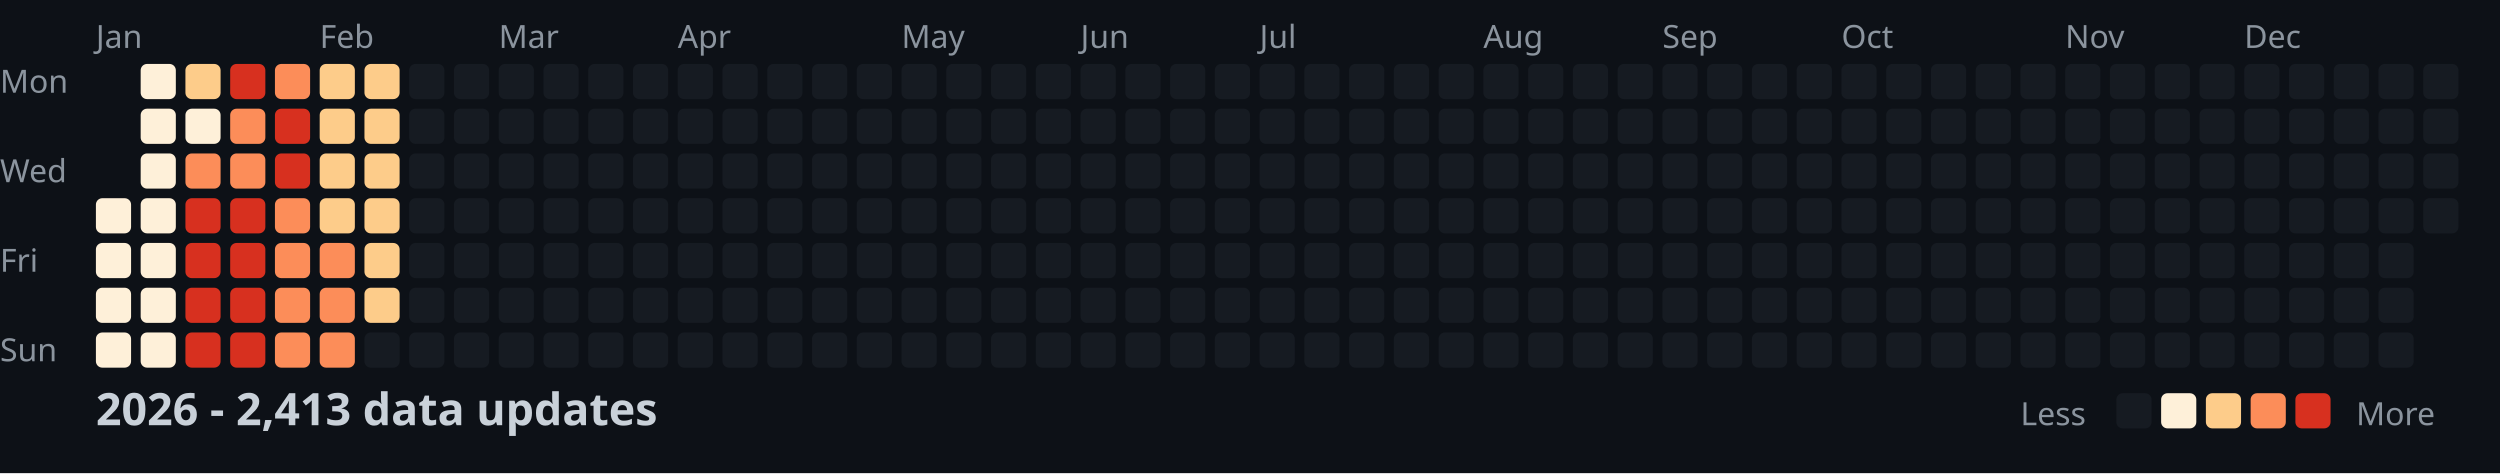
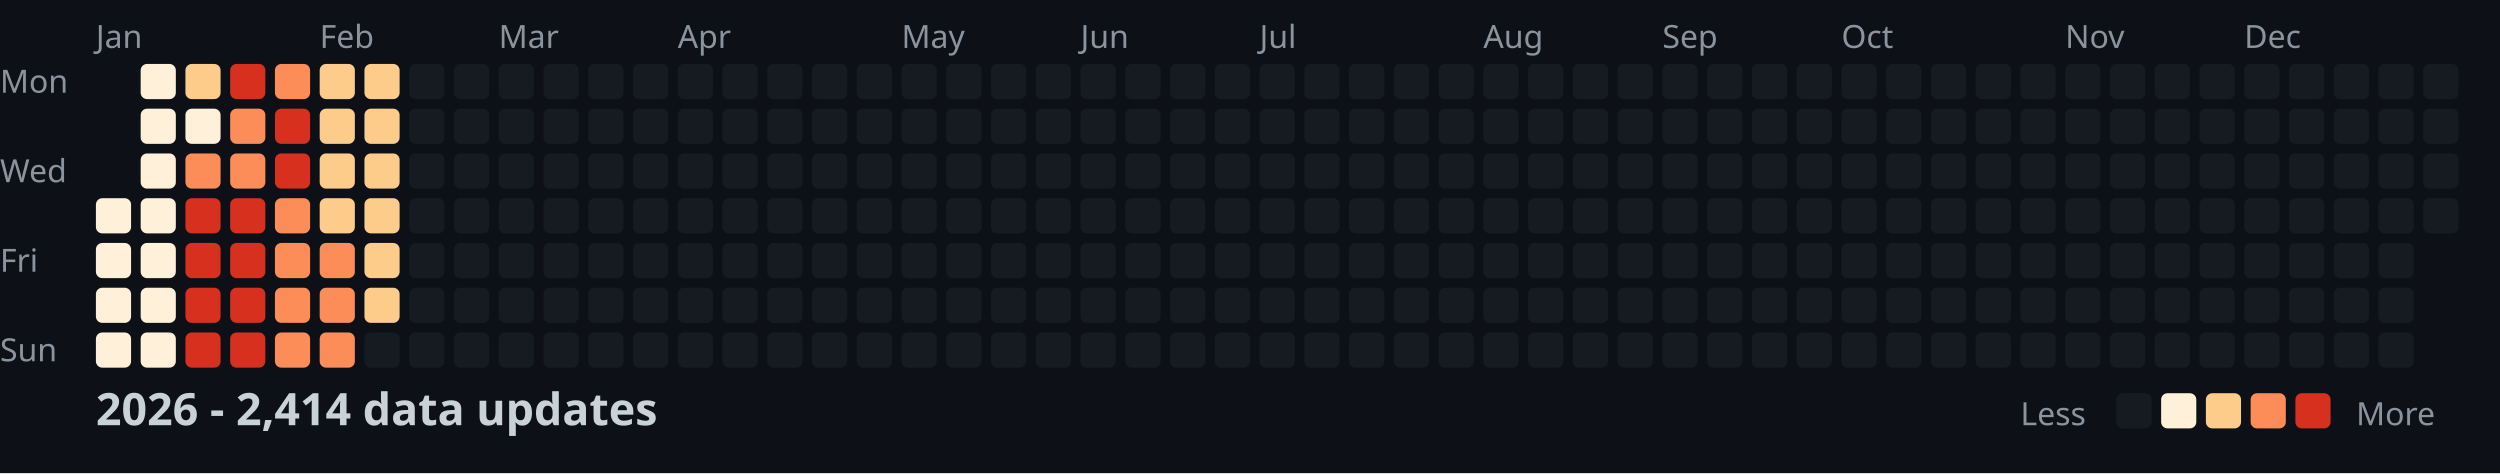
<svg xmlns="http://www.w3.org/2000/svg" width="782" height="148">
  <style>
    .month { font: 10px sans-serif; fill: #8b949e; }
    .day { font: 10px sans-serif; fill: #8b949e; }
    .title { font: bold 14px sans-serif; fill: #c9d1d9; }
    .legend { font: 10px sans-serif; fill: #8b949e; }
  </style>
  <rect width="100%" height="100%" fill="#0d1117" />
  <text x="0" y="29" class="day">Mon</text>
  <text x="0" y="57" class="day">Wed</text>
  <text x="0" y="85" class="day">Fri</text>
  <text x="0" y="113" class="day">Sun</text>
  <text x="30" y="15" class="month">Jan</text>
  <text x="100" y="15" class="month">Feb</text>
  <text x="156" y="15" class="month">Mar</text>
  <text x="212" y="15" class="month">Apr</text>
  <text x="282" y="15" class="month">May</text>
  <text x="338" y="15" class="month">Jun</text>
  <text x="394" y="15" class="month">Jul</text>
  <text x="464" y="15" class="month">Aug</text>
  <text x="520" y="15" class="month">Sep</text>
  <text x="576" y="15" class="month">Oct</text>
  <text x="646" y="15" class="month">Nov</text>
  <text x="702" y="15" class="month">Dec</text>
  <rect x="30" y="62" width="11" height="11" fill="#fef0d9" rx="2" />
  <rect x="30" y="76" width="11" height="11" fill="#fef0d9" rx="2" />
  <rect x="30" y="90" width="11" height="11" fill="#fef0d9" rx="2" />
  <rect x="30" y="104" width="11" height="11" fill="#fef0d9" rx="2" />
  <rect x="44" y="20" width="11" height="11" fill="#fef0d9" rx="2" />
  <rect x="44" y="34" width="11" height="11" fill="#fef0d9" rx="2" />
  <rect x="44" y="48" width="11" height="11" fill="#fef0d9" rx="2" />
  <rect x="44" y="62" width="11" height="11" fill="#fef0d9" rx="2" />
  <rect x="44" y="76" width="11" height="11" fill="#fef0d9" rx="2" />
  <rect x="44" y="90" width="11" height="11" fill="#fef0d9" rx="2" />
  <rect x="44" y="104" width="11" height="11" fill="#fef0d9" rx="2" />
  <rect x="58" y="20" width="11" height="11" fill="#fdcc8a" rx="2" />
  <rect x="58" y="34" width="11" height="11" fill="#fef0d9" rx="2" />
  <rect x="58" y="48" width="11" height="11" fill="#fc8d59" rx="2" />
  <rect x="58" y="62" width="11" height="11" fill="#d7301f" rx="2" />
  <rect x="58" y="76" width="11" height="11" fill="#d7301f" rx="2" />
  <rect x="58" y="90" width="11" height="11" fill="#d7301f" rx="2" />
  <rect x="58" y="104" width="11" height="11" fill="#d7301f" rx="2" />
  <rect x="72" y="20" width="11" height="11" fill="#d7301f" rx="2" />
  <rect x="72" y="34" width="11" height="11" fill="#fc8d59" rx="2" />
  <rect x="72" y="48" width="11" height="11" fill="#fc8d59" rx="2" />
  <rect x="72" y="62" width="11" height="11" fill="#d7301f" rx="2" />
  <rect x="72" y="76" width="11" height="11" fill="#d7301f" rx="2" />
  <rect x="72" y="90" width="11" height="11" fill="#d7301f" rx="2" />
  <rect x="72" y="104" width="11" height="11" fill="#d7301f" rx="2" />
  <rect x="86" y="20" width="11" height="11" fill="#fc8d59" rx="2" />
  <rect x="86" y="34" width="11" height="11" fill="#d7301f" rx="2" />
  <rect x="86" y="48" width="11" height="11" fill="#d7301f" rx="2" />
  <rect x="86" y="62" width="11" height="11" fill="#fc8d59" rx="2" />
  <rect x="86" y="76" width="11" height="11" fill="#fc8d59" rx="2" />
  <rect x="86" y="90" width="11" height="11" fill="#fc8d59" rx="2" />
  <rect x="86" y="104" width="11" height="11" fill="#fc8d59" rx="2" />
  <rect x="100" y="20" width="11" height="11" fill="#fdcc8a" rx="2" />
  <rect x="100" y="34" width="11" height="11" fill="#fdcc8a" rx="2" />
  <rect x="100" y="48" width="11" height="11" fill="#fdcc8a" rx="2" />
  <rect x="100" y="62" width="11" height="11" fill="#fdcc8a" rx="2" />
  <rect x="100" y="76" width="11" height="11" fill="#fc8d59" rx="2" />
  <rect x="100" y="90" width="11" height="11" fill="#fc8d59" rx="2" />
  <rect x="100" y="104" width="11" height="11" fill="#fc8d59" rx="2" />
  <rect x="114" y="20" width="11" height="11" fill="#fdcc8a" rx="2" />
  <rect x="114" y="34" width="11" height="11" fill="#fdcc8a" rx="2" />
  <rect x="114" y="48" width="11" height="11" fill="#fdcc8a" rx="2" />
  <rect x="114" y="62" width="11" height="11" fill="#fdcc8a" rx="2" />
  <rect x="114" y="76" width="11" height="11" fill="#fdcc8a" rx="2" />
  <rect x="114" y="90" width="11" height="11" fill="#fdcc8a" rx="2" />
  <rect x="114" y="104" width="11" height="11" fill="#161b22" rx="2" />
  <rect x="128" y="20" width="11" height="11" fill="#161b22" rx="2" />
  <rect x="128" y="34" width="11" height="11" fill="#161b22" rx="2" />
  <rect x="128" y="48" width="11" height="11" fill="#161b22" rx="2" />
  <rect x="128" y="62" width="11" height="11" fill="#161b22" rx="2" />
  <rect x="128" y="76" width="11" height="11" fill="#161b22" rx="2" />
  <rect x="128" y="90" width="11" height="11" fill="#161b22" rx="2" />
  <rect x="128" y="104" width="11" height="11" fill="#161b22" rx="2" />
  <rect x="142" y="20" width="11" height="11" fill="#161b22" rx="2" />
  <rect x="142" y="34" width="11" height="11" fill="#161b22" rx="2" />
  <rect x="142" y="48" width="11" height="11" fill="#161b22" rx="2" />
  <rect x="142" y="62" width="11" height="11" fill="#161b22" rx="2" />
  <rect x="142" y="76" width="11" height="11" fill="#161b22" rx="2" />
  <rect x="142" y="90" width="11" height="11" fill="#161b22" rx="2" />
  <rect x="142" y="104" width="11" height="11" fill="#161b22" rx="2" />
  <rect x="156" y="20" width="11" height="11" fill="#161b22" rx="2" />
  <rect x="156" y="34" width="11" height="11" fill="#161b22" rx="2" />
  <rect x="156" y="48" width="11" height="11" fill="#161b22" rx="2" />
  <rect x="156" y="62" width="11" height="11" fill="#161b22" rx="2" />
  <rect x="156" y="76" width="11" height="11" fill="#161b22" rx="2" />
  <rect x="156" y="90" width="11" height="11" fill="#161b22" rx="2" />
  <rect x="156" y="104" width="11" height="11" fill="#161b22" rx="2" />
  <rect x="170" y="20" width="11" height="11" fill="#161b22" rx="2" />
  <rect x="170" y="34" width="11" height="11" fill="#161b22" rx="2" />
  <rect x="170" y="48" width="11" height="11" fill="#161b22" rx="2" />
  <rect x="170" y="62" width="11" height="11" fill="#161b22" rx="2" />
  <rect x="170" y="76" width="11" height="11" fill="#161b22" rx="2" />
  <rect x="170" y="90" width="11" height="11" fill="#161b22" rx="2" />
  <rect x="170" y="104" width="11" height="11" fill="#161b22" rx="2" />
  <rect x="184" y="20" width="11" height="11" fill="#161b22" rx="2" />
  <rect x="184" y="34" width="11" height="11" fill="#161b22" rx="2" />
  <rect x="184" y="48" width="11" height="11" fill="#161b22" rx="2" />
  <rect x="184" y="62" width="11" height="11" fill="#161b22" rx="2" />
  <rect x="184" y="76" width="11" height="11" fill="#161b22" rx="2" />
  <rect x="184" y="90" width="11" height="11" fill="#161b22" rx="2" />
  <rect x="184" y="104" width="11" height="11" fill="#161b22" rx="2" />
  <rect x="198" y="20" width="11" height="11" fill="#161b22" rx="2" />
  <rect x="198" y="34" width="11" height="11" fill="#161b22" rx="2" />
  <rect x="198" y="48" width="11" height="11" fill="#161b22" rx="2" />
  <rect x="198" y="62" width="11" height="11" fill="#161b22" rx="2" />
  <rect x="198" y="76" width="11" height="11" fill="#161b22" rx="2" />
  <rect x="198" y="90" width="11" height="11" fill="#161b22" rx="2" />
  <rect x="198" y="104" width="11" height="11" fill="#161b22" rx="2" />
  <rect x="212" y="20" width="11" height="11" fill="#161b22" rx="2" />
  <rect x="212" y="34" width="11" height="11" fill="#161b22" rx="2" />
  <rect x="212" y="48" width="11" height="11" fill="#161b22" rx="2" />
  <rect x="212" y="62" width="11" height="11" fill="#161b22" rx="2" />
  <rect x="212" y="76" width="11" height="11" fill="#161b22" rx="2" />
  <rect x="212" y="90" width="11" height="11" fill="#161b22" rx="2" />
  <rect x="212" y="104" width="11" height="11" fill="#161b22" rx="2" />
  <rect x="226" y="20" width="11" height="11" fill="#161b22" rx="2" />
  <rect x="226" y="34" width="11" height="11" fill="#161b22" rx="2" />
  <rect x="226" y="48" width="11" height="11" fill="#161b22" rx="2" />
  <rect x="226" y="62" width="11" height="11" fill="#161b22" rx="2" />
  <rect x="226" y="76" width="11" height="11" fill="#161b22" rx="2" />
  <rect x="226" y="90" width="11" height="11" fill="#161b22" rx="2" />
  <rect x="226" y="104" width="11" height="11" fill="#161b22" rx="2" />
  <rect x="240" y="20" width="11" height="11" fill="#161b22" rx="2" />
  <rect x="240" y="34" width="11" height="11" fill="#161b22" rx="2" />
  <rect x="240" y="48" width="11" height="11" fill="#161b22" rx="2" />
  <rect x="240" y="62" width="11" height="11" fill="#161b22" rx="2" />
  <rect x="240" y="76" width="11" height="11" fill="#161b22" rx="2" />
  <rect x="240" y="90" width="11" height="11" fill="#161b22" rx="2" />
  <rect x="240" y="104" width="11" height="11" fill="#161b22" rx="2" />
  <rect x="254" y="20" width="11" height="11" fill="#161b22" rx="2" />
  <rect x="254" y="34" width="11" height="11" fill="#161b22" rx="2" />
  <rect x="254" y="48" width="11" height="11" fill="#161b22" rx="2" />
  <rect x="254" y="62" width="11" height="11" fill="#161b22" rx="2" />
  <rect x="254" y="76" width="11" height="11" fill="#161b22" rx="2" />
  <rect x="254" y="90" width="11" height="11" fill="#161b22" rx="2" />
  <rect x="254" y="104" width="11" height="11" fill="#161b22" rx="2" />
  <rect x="268" y="20" width="11" height="11" fill="#161b22" rx="2" />
  <rect x="268" y="34" width="11" height="11" fill="#161b22" rx="2" />
  <rect x="268" y="48" width="11" height="11" fill="#161b22" rx="2" />
  <rect x="268" y="62" width="11" height="11" fill="#161b22" rx="2" />
  <rect x="268" y="76" width="11" height="11" fill="#161b22" rx="2" />
  <rect x="268" y="90" width="11" height="11" fill="#161b22" rx="2" />
  <rect x="268" y="104" width="11" height="11" fill="#161b22" rx="2" />
  <rect x="282" y="20" width="11" height="11" fill="#161b22" rx="2" />
  <rect x="282" y="34" width="11" height="11" fill="#161b22" rx="2" />
  <rect x="282" y="48" width="11" height="11" fill="#161b22" rx="2" />
  <rect x="282" y="62" width="11" height="11" fill="#161b22" rx="2" />
  <rect x="282" y="76" width="11" height="11" fill="#161b22" rx="2" />
  <rect x="282" y="90" width="11" height="11" fill="#161b22" rx="2" />
  <rect x="282" y="104" width="11" height="11" fill="#161b22" rx="2" />
  <rect x="296" y="20" width="11" height="11" fill="#161b22" rx="2" />
  <rect x="296" y="34" width="11" height="11" fill="#161b22" rx="2" />
  <rect x="296" y="48" width="11" height="11" fill="#161b22" rx="2" />
  <rect x="296" y="62" width="11" height="11" fill="#161b22" rx="2" />
  <rect x="296" y="76" width="11" height="11" fill="#161b22" rx="2" />
  <rect x="296" y="90" width="11" height="11" fill="#161b22" rx="2" />
  <rect x="296" y="104" width="11" height="11" fill="#161b22" rx="2" />
  <rect x="310" y="20" width="11" height="11" fill="#161b22" rx="2" />
  <rect x="310" y="34" width="11" height="11" fill="#161b22" rx="2" />
  <rect x="310" y="48" width="11" height="11" fill="#161b22" rx="2" />
  <rect x="310" y="62" width="11" height="11" fill="#161b22" rx="2" />
  <rect x="310" y="76" width="11" height="11" fill="#161b22" rx="2" />
  <rect x="310" y="90" width="11" height="11" fill="#161b22" rx="2" />
  <rect x="310" y="104" width="11" height="11" fill="#161b22" rx="2" />
  <rect x="324" y="20" width="11" height="11" fill="#161b22" rx="2" />
  <rect x="324" y="34" width="11" height="11" fill="#161b22" rx="2" />
  <rect x="324" y="48" width="11" height="11" fill="#161b22" rx="2" />
  <rect x="324" y="62" width="11" height="11" fill="#161b22" rx="2" />
  <rect x="324" y="76" width="11" height="11" fill="#161b22" rx="2" />
  <rect x="324" y="90" width="11" height="11" fill="#161b22" rx="2" />
  <rect x="324" y="104" width="11" height="11" fill="#161b22" rx="2" />
  <rect x="338" y="20" width="11" height="11" fill="#161b22" rx="2" />
  <rect x="338" y="34" width="11" height="11" fill="#161b22" rx="2" />
  <rect x="338" y="48" width="11" height="11" fill="#161b22" rx="2" />
  <rect x="338" y="62" width="11" height="11" fill="#161b22" rx="2" />
  <rect x="338" y="76" width="11" height="11" fill="#161b22" rx="2" />
  <rect x="338" y="90" width="11" height="11" fill="#161b22" rx="2" />
  <rect x="338" y="104" width="11" height="11" fill="#161b22" rx="2" />
  <rect x="352" y="20" width="11" height="11" fill="#161b22" rx="2" />
  <rect x="352" y="34" width="11" height="11" fill="#161b22" rx="2" />
  <rect x="352" y="48" width="11" height="11" fill="#161b22" rx="2" />
  <rect x="352" y="62" width="11" height="11" fill="#161b22" rx="2" />
  <rect x="352" y="76" width="11" height="11" fill="#161b22" rx="2" />
  <rect x="352" y="90" width="11" height="11" fill="#161b22" rx="2" />
  <rect x="352" y="104" width="11" height="11" fill="#161b22" rx="2" />
  <rect x="366" y="20" width="11" height="11" fill="#161b22" rx="2" />
  <rect x="366" y="34" width="11" height="11" fill="#161b22" rx="2" />
  <rect x="366" y="48" width="11" height="11" fill="#161b22" rx="2" />
  <rect x="366" y="62" width="11" height="11" fill="#161b22" rx="2" />
  <rect x="366" y="76" width="11" height="11" fill="#161b22" rx="2" />
  <rect x="366" y="90" width="11" height="11" fill="#161b22" rx="2" />
  <rect x="366" y="104" width="11" height="11" fill="#161b22" rx="2" />
  <rect x="380" y="20" width="11" height="11" fill="#161b22" rx="2" />
  <rect x="380" y="34" width="11" height="11" fill="#161b22" rx="2" />
  <rect x="380" y="48" width="11" height="11" fill="#161b22" rx="2" />
  <rect x="380" y="62" width="11" height="11" fill="#161b22" rx="2" />
  <rect x="380" y="76" width="11" height="11" fill="#161b22" rx="2" />
  <rect x="380" y="90" width="11" height="11" fill="#161b22" rx="2" />
  <rect x="380" y="104" width="11" height="11" fill="#161b22" rx="2" />
  <rect x="394" y="20" width="11" height="11" fill="#161b22" rx="2" />
  <rect x="394" y="34" width="11" height="11" fill="#161b22" rx="2" />
  <rect x="394" y="48" width="11" height="11" fill="#161b22" rx="2" />
  <rect x="394" y="62" width="11" height="11" fill="#161b22" rx="2" />
  <rect x="394" y="76" width="11" height="11" fill="#161b22" rx="2" />
  <rect x="394" y="90" width="11" height="11" fill="#161b22" rx="2" />
  <rect x="394" y="104" width="11" height="11" fill="#161b22" rx="2" />
  <rect x="408" y="20" width="11" height="11" fill="#161b22" rx="2" />
  <rect x="408" y="34" width="11" height="11" fill="#161b22" rx="2" />
  <rect x="408" y="48" width="11" height="11" fill="#161b22" rx="2" />
  <rect x="408" y="62" width="11" height="11" fill="#161b22" rx="2" />
  <rect x="408" y="76" width="11" height="11" fill="#161b22" rx="2" />
  <rect x="408" y="90" width="11" height="11" fill="#161b22" rx="2" />
  <rect x="408" y="104" width="11" height="11" fill="#161b22" rx="2" />
  <rect x="422" y="20" width="11" height="11" fill="#161b22" rx="2" />
  <rect x="422" y="34" width="11" height="11" fill="#161b22" rx="2" />
  <rect x="422" y="48" width="11" height="11" fill="#161b22" rx="2" />
  <rect x="422" y="62" width="11" height="11" fill="#161b22" rx="2" />
  <rect x="422" y="76" width="11" height="11" fill="#161b22" rx="2" />
  <rect x="422" y="90" width="11" height="11" fill="#161b22" rx="2" />
  <rect x="422" y="104" width="11" height="11" fill="#161b22" rx="2" />
  <rect x="436" y="20" width="11" height="11" fill="#161b22" rx="2" />
  <rect x="436" y="34" width="11" height="11" fill="#161b22" rx="2" />
  <rect x="436" y="48" width="11" height="11" fill="#161b22" rx="2" />
  <rect x="436" y="62" width="11" height="11" fill="#161b22" rx="2" />
  <rect x="436" y="76" width="11" height="11" fill="#161b22" rx="2" />
  <rect x="436" y="90" width="11" height="11" fill="#161b22" rx="2" />
  <rect x="436" y="104" width="11" height="11" fill="#161b22" rx="2" />
  <rect x="450" y="20" width="11" height="11" fill="#161b22" rx="2" />
  <rect x="450" y="34" width="11" height="11" fill="#161b22" rx="2" />
  <rect x="450" y="48" width="11" height="11" fill="#161b22" rx="2" />
  <rect x="450" y="62" width="11" height="11" fill="#161b22" rx="2" />
  <rect x="450" y="76" width="11" height="11" fill="#161b22" rx="2" />
  <rect x="450" y="90" width="11" height="11" fill="#161b22" rx="2" />
  <rect x="450" y="104" width="11" height="11" fill="#161b22" rx="2" />
  <rect x="464" y="20" width="11" height="11" fill="#161b22" rx="2" />
  <rect x="464" y="34" width="11" height="11" fill="#161b22" rx="2" />
  <rect x="464" y="48" width="11" height="11" fill="#161b22" rx="2" />
  <rect x="464" y="62" width="11" height="11" fill="#161b22" rx="2" />
  <rect x="464" y="76" width="11" height="11" fill="#161b22" rx="2" />
  <rect x="464" y="90" width="11" height="11" fill="#161b22" rx="2" />
  <rect x="464" y="104" width="11" height="11" fill="#161b22" rx="2" />
  <rect x="478" y="20" width="11" height="11" fill="#161b22" rx="2" />
  <rect x="478" y="34" width="11" height="11" fill="#161b22" rx="2" />
  <rect x="478" y="48" width="11" height="11" fill="#161b22" rx="2" />
  <rect x="478" y="62" width="11" height="11" fill="#161b22" rx="2" />
  <rect x="478" y="76" width="11" height="11" fill="#161b22" rx="2" />
  <rect x="478" y="90" width="11" height="11" fill="#161b22" rx="2" />
  <rect x="478" y="104" width="11" height="11" fill="#161b22" rx="2" />
  <rect x="492" y="20" width="11" height="11" fill="#161b22" rx="2" />
  <rect x="492" y="34" width="11" height="11" fill="#161b22" rx="2" />
  <rect x="492" y="48" width="11" height="11" fill="#161b22" rx="2" />
  <rect x="492" y="62" width="11" height="11" fill="#161b22" rx="2" />
  <rect x="492" y="76" width="11" height="11" fill="#161b22" rx="2" />
  <rect x="492" y="90" width="11" height="11" fill="#161b22" rx="2" />
  <rect x="492" y="104" width="11" height="11" fill="#161b22" rx="2" />
  <rect x="506" y="20" width="11" height="11" fill="#161b22" rx="2" />
  <rect x="506" y="34" width="11" height="11" fill="#161b22" rx="2" />
  <rect x="506" y="48" width="11" height="11" fill="#161b22" rx="2" />
  <rect x="506" y="62" width="11" height="11" fill="#161b22" rx="2" />
  <rect x="506" y="76" width="11" height="11" fill="#161b22" rx="2" />
  <rect x="506" y="90" width="11" height="11" fill="#161b22" rx="2" />
  <rect x="506" y="104" width="11" height="11" fill="#161b22" rx="2" />
  <rect x="520" y="20" width="11" height="11" fill="#161b22" rx="2" />
  <rect x="520" y="34" width="11" height="11" fill="#161b22" rx="2" />
  <rect x="520" y="48" width="11" height="11" fill="#161b22" rx="2" />
  <rect x="520" y="62" width="11" height="11" fill="#161b22" rx="2" />
  <rect x="520" y="76" width="11" height="11" fill="#161b22" rx="2" />
  <rect x="520" y="90" width="11" height="11" fill="#161b22" rx="2" />
  <rect x="520" y="104" width="11" height="11" fill="#161b22" rx="2" />
  <rect x="534" y="20" width="11" height="11" fill="#161b22" rx="2" />
  <rect x="534" y="34" width="11" height="11" fill="#161b22" rx="2" />
  <rect x="534" y="48" width="11" height="11" fill="#161b22" rx="2" />
  <rect x="534" y="62" width="11" height="11" fill="#161b22" rx="2" />
  <rect x="534" y="76" width="11" height="11" fill="#161b22" rx="2" />
  <rect x="534" y="90" width="11" height="11" fill="#161b22" rx="2" />
  <rect x="534" y="104" width="11" height="11" fill="#161b22" rx="2" />
  <rect x="548" y="20" width="11" height="11" fill="#161b22" rx="2" />
  <rect x="548" y="34" width="11" height="11" fill="#161b22" rx="2" />
  <rect x="548" y="48" width="11" height="11" fill="#161b22" rx="2" />
  <rect x="548" y="62" width="11" height="11" fill="#161b22" rx="2" />
  <rect x="548" y="76" width="11" height="11" fill="#161b22" rx="2" />
  <rect x="548" y="90" width="11" height="11" fill="#161b22" rx="2" />
  <rect x="548" y="104" width="11" height="11" fill="#161b22" rx="2" />
  <rect x="562" y="20" width="11" height="11" fill="#161b22" rx="2" />
  <rect x="562" y="34" width="11" height="11" fill="#161b22" rx="2" />
  <rect x="562" y="48" width="11" height="11" fill="#161b22" rx="2" />
  <rect x="562" y="62" width="11" height="11" fill="#161b22" rx="2" />
  <rect x="562" y="76" width="11" height="11" fill="#161b22" rx="2" />
  <rect x="562" y="90" width="11" height="11" fill="#161b22" rx="2" />
  <rect x="562" y="104" width="11" height="11" fill="#161b22" rx="2" />
  <rect x="576" y="20" width="11" height="11" fill="#161b22" rx="2" />
  <rect x="576" y="34" width="11" height="11" fill="#161b22" rx="2" />
  <rect x="576" y="48" width="11" height="11" fill="#161b22" rx="2" />
  <rect x="576" y="62" width="11" height="11" fill="#161b22" rx="2" />
  <rect x="576" y="76" width="11" height="11" fill="#161b22" rx="2" />
  <rect x="576" y="90" width="11" height="11" fill="#161b22" rx="2" />
  <rect x="576" y="104" width="11" height="11" fill="#161b22" rx="2" />
  <rect x="590" y="20" width="11" height="11" fill="#161b22" rx="2" />
  <rect x="590" y="34" width="11" height="11" fill="#161b22" rx="2" />
  <rect x="590" y="48" width="11" height="11" fill="#161b22" rx="2" />
  <rect x="590" y="62" width="11" height="11" fill="#161b22" rx="2" />
  <rect x="590" y="76" width="11" height="11" fill="#161b22" rx="2" />
  <rect x="590" y="90" width="11" height="11" fill="#161b22" rx="2" />
  <rect x="590" y="104" width="11" height="11" fill="#161b22" rx="2" />
  <rect x="604" y="20" width="11" height="11" fill="#161b22" rx="2" />
  <rect x="604" y="34" width="11" height="11" fill="#161b22" rx="2" />
  <rect x="604" y="48" width="11" height="11" fill="#161b22" rx="2" />
  <rect x="604" y="62" width="11" height="11" fill="#161b22" rx="2" />
  <rect x="604" y="76" width="11" height="11" fill="#161b22" rx="2" />
  <rect x="604" y="90" width="11" height="11" fill="#161b22" rx="2" />
  <rect x="604" y="104" width="11" height="11" fill="#161b22" rx="2" />
  <rect x="618" y="20" width="11" height="11" fill="#161b22" rx="2" />
  <rect x="618" y="34" width="11" height="11" fill="#161b22" rx="2" />
  <rect x="618" y="48" width="11" height="11" fill="#161b22" rx="2" />
  <rect x="618" y="62" width="11" height="11" fill="#161b22" rx="2" />
  <rect x="618" y="76" width="11" height="11" fill="#161b22" rx="2" />
  <rect x="618" y="90" width="11" height="11" fill="#161b22" rx="2" />
  <rect x="618" y="104" width="11" height="11" fill="#161b22" rx="2" />
  <rect x="632" y="20" width="11" height="11" fill="#161b22" rx="2" />
  <rect x="632" y="34" width="11" height="11" fill="#161b22" rx="2" />
  <rect x="632" y="48" width="11" height="11" fill="#161b22" rx="2" />
  <rect x="632" y="62" width="11" height="11" fill="#161b22" rx="2" />
  <rect x="632" y="76" width="11" height="11" fill="#161b22" rx="2" />
  <rect x="632" y="90" width="11" height="11" fill="#161b22" rx="2" />
  <rect x="632" y="104" width="11" height="11" fill="#161b22" rx="2" />
  <rect x="646" y="20" width="11" height="11" fill="#161b22" rx="2" />
  <rect x="646" y="34" width="11" height="11" fill="#161b22" rx="2" />
  <rect x="646" y="48" width="11" height="11" fill="#161b22" rx="2" />
  <rect x="646" y="62" width="11" height="11" fill="#161b22" rx="2" />
  <rect x="646" y="76" width="11" height="11" fill="#161b22" rx="2" />
  <rect x="646" y="90" width="11" height="11" fill="#161b22" rx="2" />
  <rect x="646" y="104" width="11" height="11" fill="#161b22" rx="2" />
  <rect x="660" y="20" width="11" height="11" fill="#161b22" rx="2" />
  <rect x="660" y="34" width="11" height="11" fill="#161b22" rx="2" />
  <rect x="660" y="48" width="11" height="11" fill="#161b22" rx="2" />
  <rect x="660" y="62" width="11" height="11" fill="#161b22" rx="2" />
  <rect x="660" y="76" width="11" height="11" fill="#161b22" rx="2" />
  <rect x="660" y="90" width="11" height="11" fill="#161b22" rx="2" />
  <rect x="660" y="104" width="11" height="11" fill="#161b22" rx="2" />
  <rect x="674" y="20" width="11" height="11" fill="#161b22" rx="2" />
  <rect x="674" y="34" width="11" height="11" fill="#161b22" rx="2" />
  <rect x="674" y="48" width="11" height="11" fill="#161b22" rx="2" />
  <rect x="674" y="62" width="11" height="11" fill="#161b22" rx="2" />
  <rect x="674" y="76" width="11" height="11" fill="#161b22" rx="2" />
  <rect x="674" y="90" width="11" height="11" fill="#161b22" rx="2" />
  <rect x="674" y="104" width="11" height="11" fill="#161b22" rx="2" />
  <rect x="688" y="20" width="11" height="11" fill="#161b22" rx="2" />
  <rect x="688" y="34" width="11" height="11" fill="#161b22" rx="2" />
  <rect x="688" y="48" width="11" height="11" fill="#161b22" rx="2" />
  <rect x="688" y="62" width="11" height="11" fill="#161b22" rx="2" />
  <rect x="688" y="76" width="11" height="11" fill="#161b22" rx="2" />
  <rect x="688" y="90" width="11" height="11" fill="#161b22" rx="2" />
  <rect x="688" y="104" width="11" height="11" fill="#161b22" rx="2" />
  <rect x="702" y="20" width="11" height="11" fill="#161b22" rx="2" />
  <rect x="702" y="34" width="11" height="11" fill="#161b22" rx="2" />
  <rect x="702" y="48" width="11" height="11" fill="#161b22" rx="2" />
  <rect x="702" y="62" width="11" height="11" fill="#161b22" rx="2" />
  <rect x="702" y="76" width="11" height="11" fill="#161b22" rx="2" />
  <rect x="702" y="90" width="11" height="11" fill="#161b22" rx="2" />
  <rect x="702" y="104" width="11" height="11" fill="#161b22" rx="2" />
  <rect x="716" y="20" width="11" height="11" fill="#161b22" rx="2" />
  <rect x="716" y="34" width="11" height="11" fill="#161b22" rx="2" />
  <rect x="716" y="48" width="11" height="11" fill="#161b22" rx="2" />
  <rect x="716" y="62" width="11" height="11" fill="#161b22" rx="2" />
  <rect x="716" y="76" width="11" height="11" fill="#161b22" rx="2" />
  <rect x="716" y="90" width="11" height="11" fill="#161b22" rx="2" />
  <rect x="716" y="104" width="11" height="11" fill="#161b22" rx="2" />
  <rect x="730" y="20" width="11" height="11" fill="#161b22" rx="2" />
  <rect x="730" y="34" width="11" height="11" fill="#161b22" rx="2" />
  <rect x="730" y="48" width="11" height="11" fill="#161b22" rx="2" />
  <rect x="730" y="62" width="11" height="11" fill="#161b22" rx="2" />
  <rect x="730" y="76" width="11" height="11" fill="#161b22" rx="2" />
  <rect x="730" y="90" width="11" height="11" fill="#161b22" rx="2" />
  <rect x="730" y="104" width="11" height="11" fill="#161b22" rx="2" />
  <rect x="744" y="20" width="11" height="11" fill="#161b22" rx="2" />
  <rect x="744" y="34" width="11" height="11" fill="#161b22" rx="2" />
  <rect x="744" y="48" width="11" height="11" fill="#161b22" rx="2" />
  <rect x="744" y="62" width="11" height="11" fill="#161b22" rx="2" />
  <rect x="744" y="76" width="11" height="11" fill="#161b22" rx="2" />
  <rect x="744" y="90" width="11" height="11" fill="#161b22" rx="2" />
  <rect x="744" y="104" width="11" height="11" fill="#161b22" rx="2" />
  <rect x="758" y="20" width="11" height="11" fill="#161b22" rx="2" />
  <rect x="758" y="34" width="11" height="11" fill="#161b22" rx="2" />
  <rect x="758" y="48" width="11" height="11" fill="#161b22" rx="2" />
  <rect x="758" y="62" width="11" height="11" fill="#161b22" rx="2" />
-   <text x="30" y="133" class="title">2026 - 2,413 data updates</text>
+   <text x="30" y="133" class="title">2026 - 2,414 data updates</text>
  <text x="632" y="133" class="legend">Less</text>
  <rect x="662" y="123" width="11" height="11" fill="#161b22" rx="2" />
  <rect x="676" y="123" width="11" height="11" fill="#fef0d9" rx="2" />
  <rect x="690" y="123" width="11" height="11" fill="#fdcc8a" rx="2" />
  <rect x="704" y="123" width="11" height="11" fill="#fc8d59" rx="2" />
  <rect x="718" y="123" width="11" height="11" fill="#d7301f" rx="2" />
  <text x="737" y="133" class="legend">More</text>
</svg>
